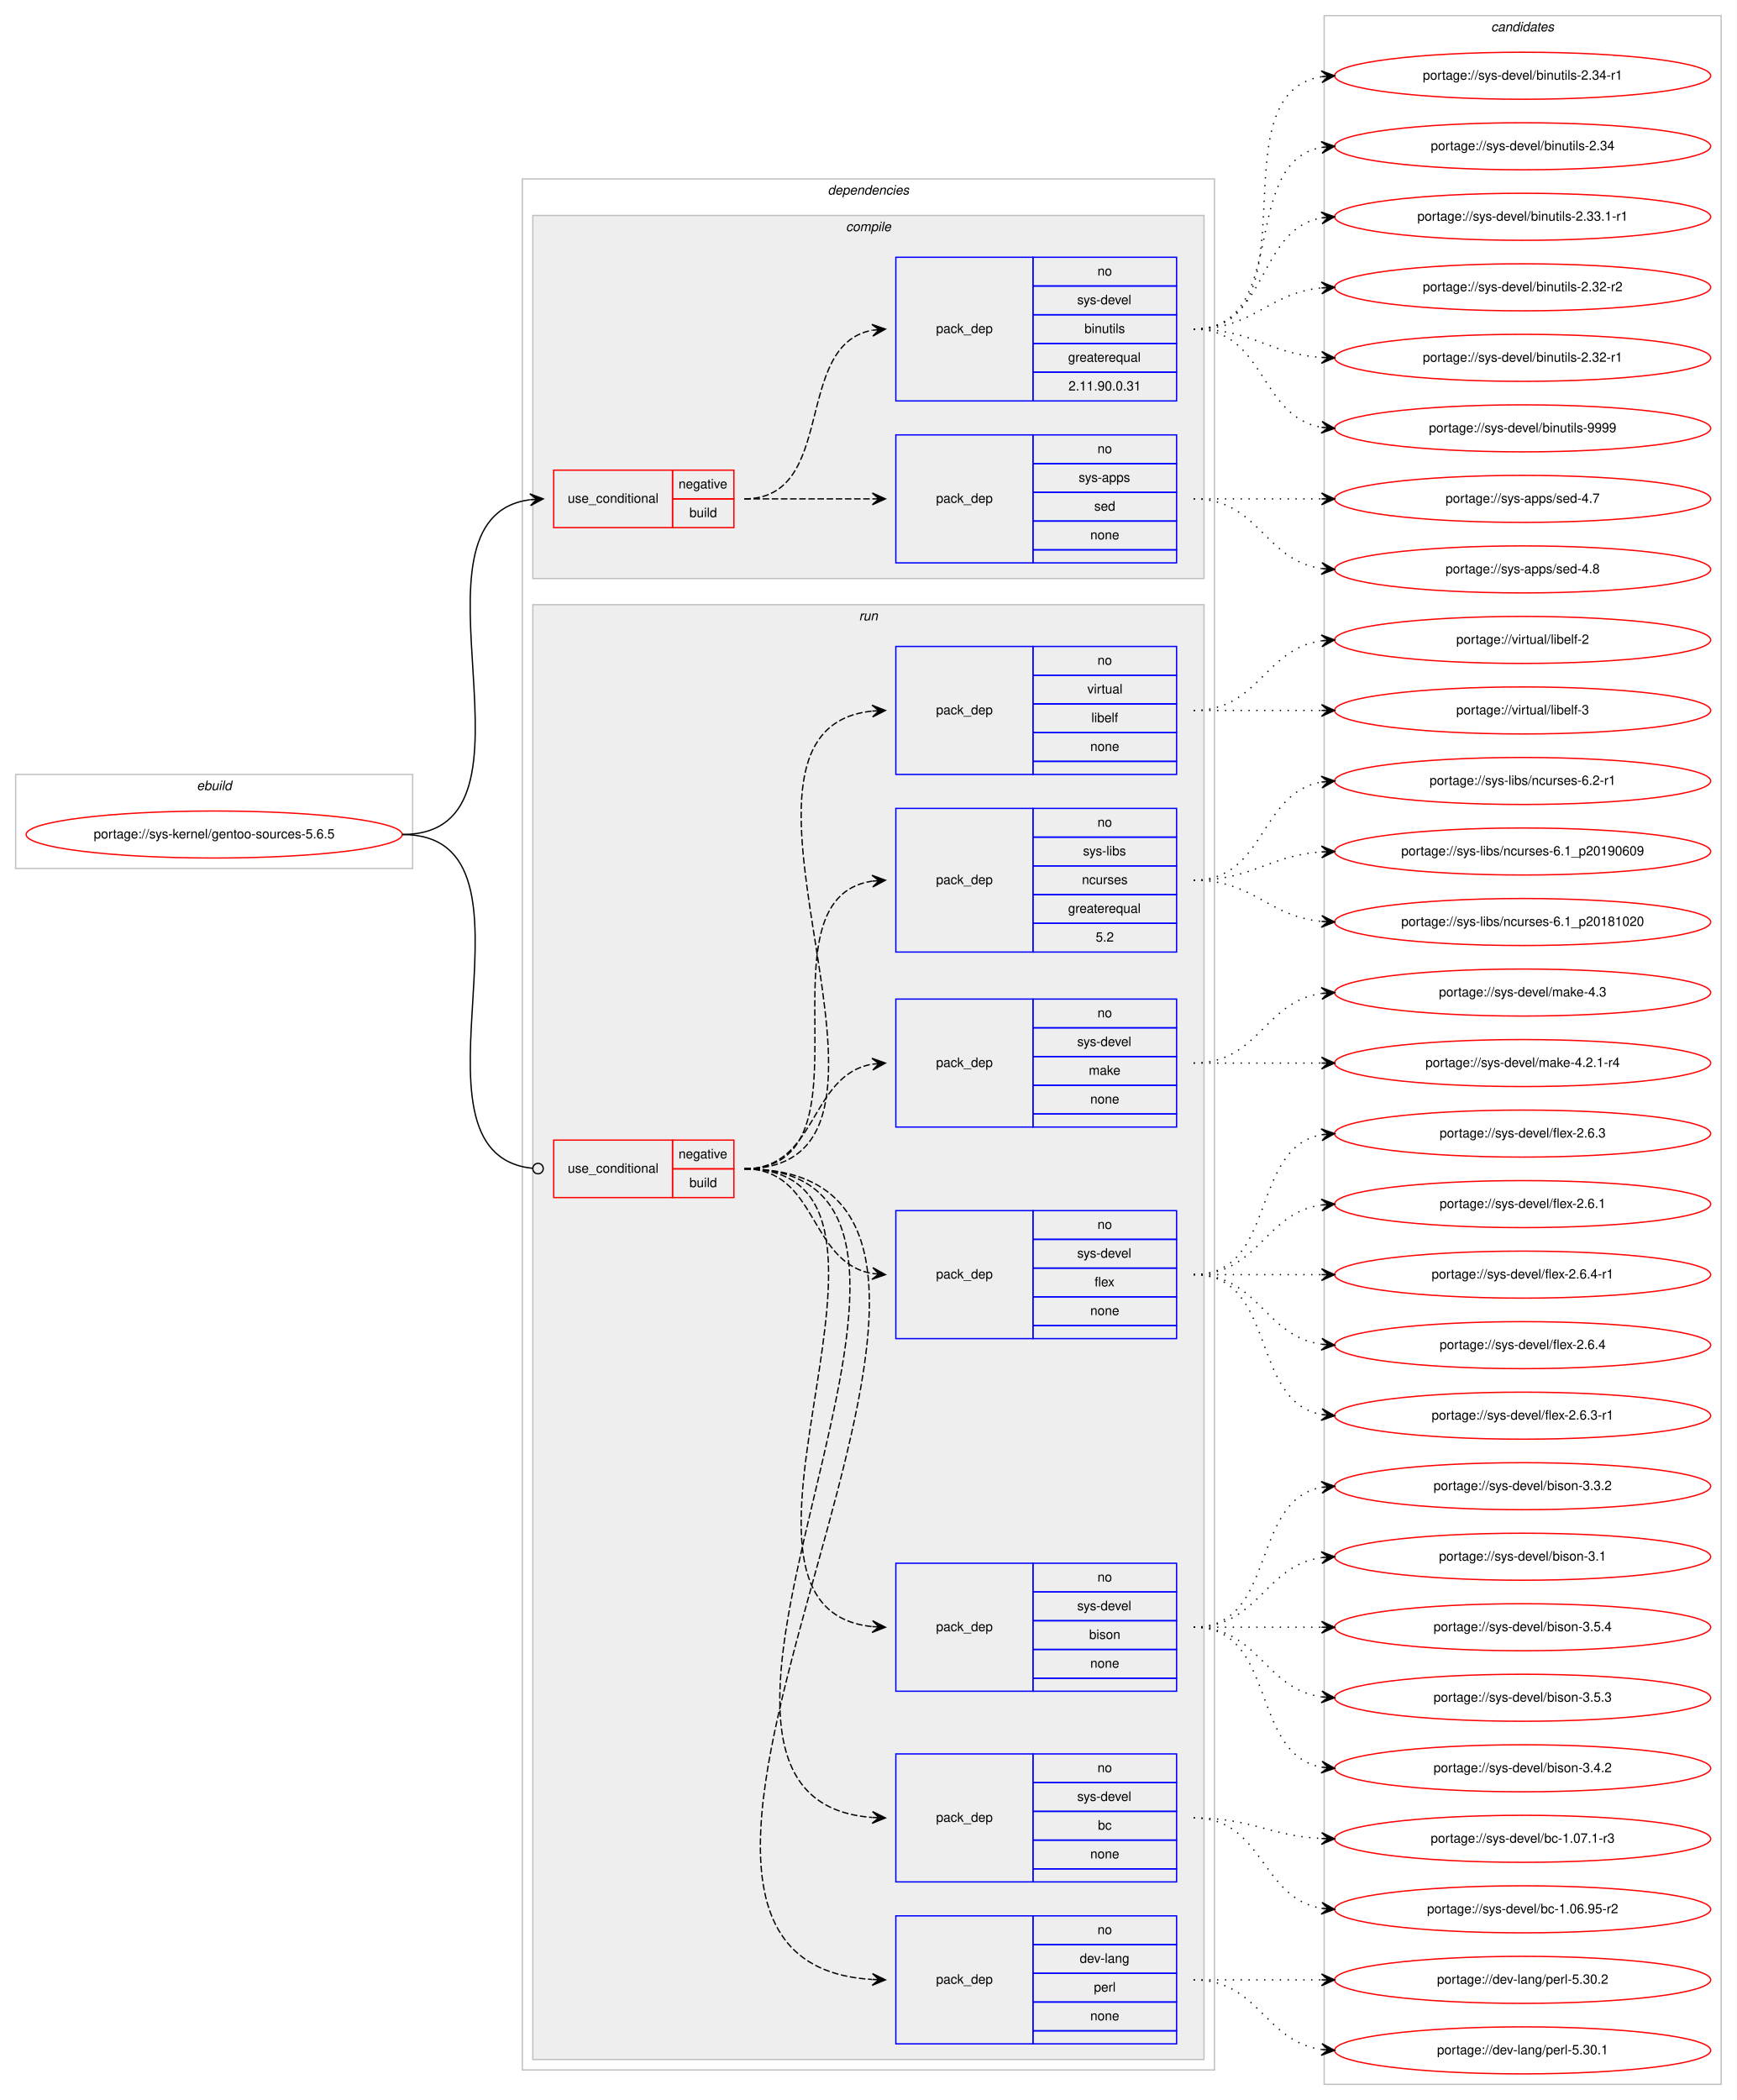
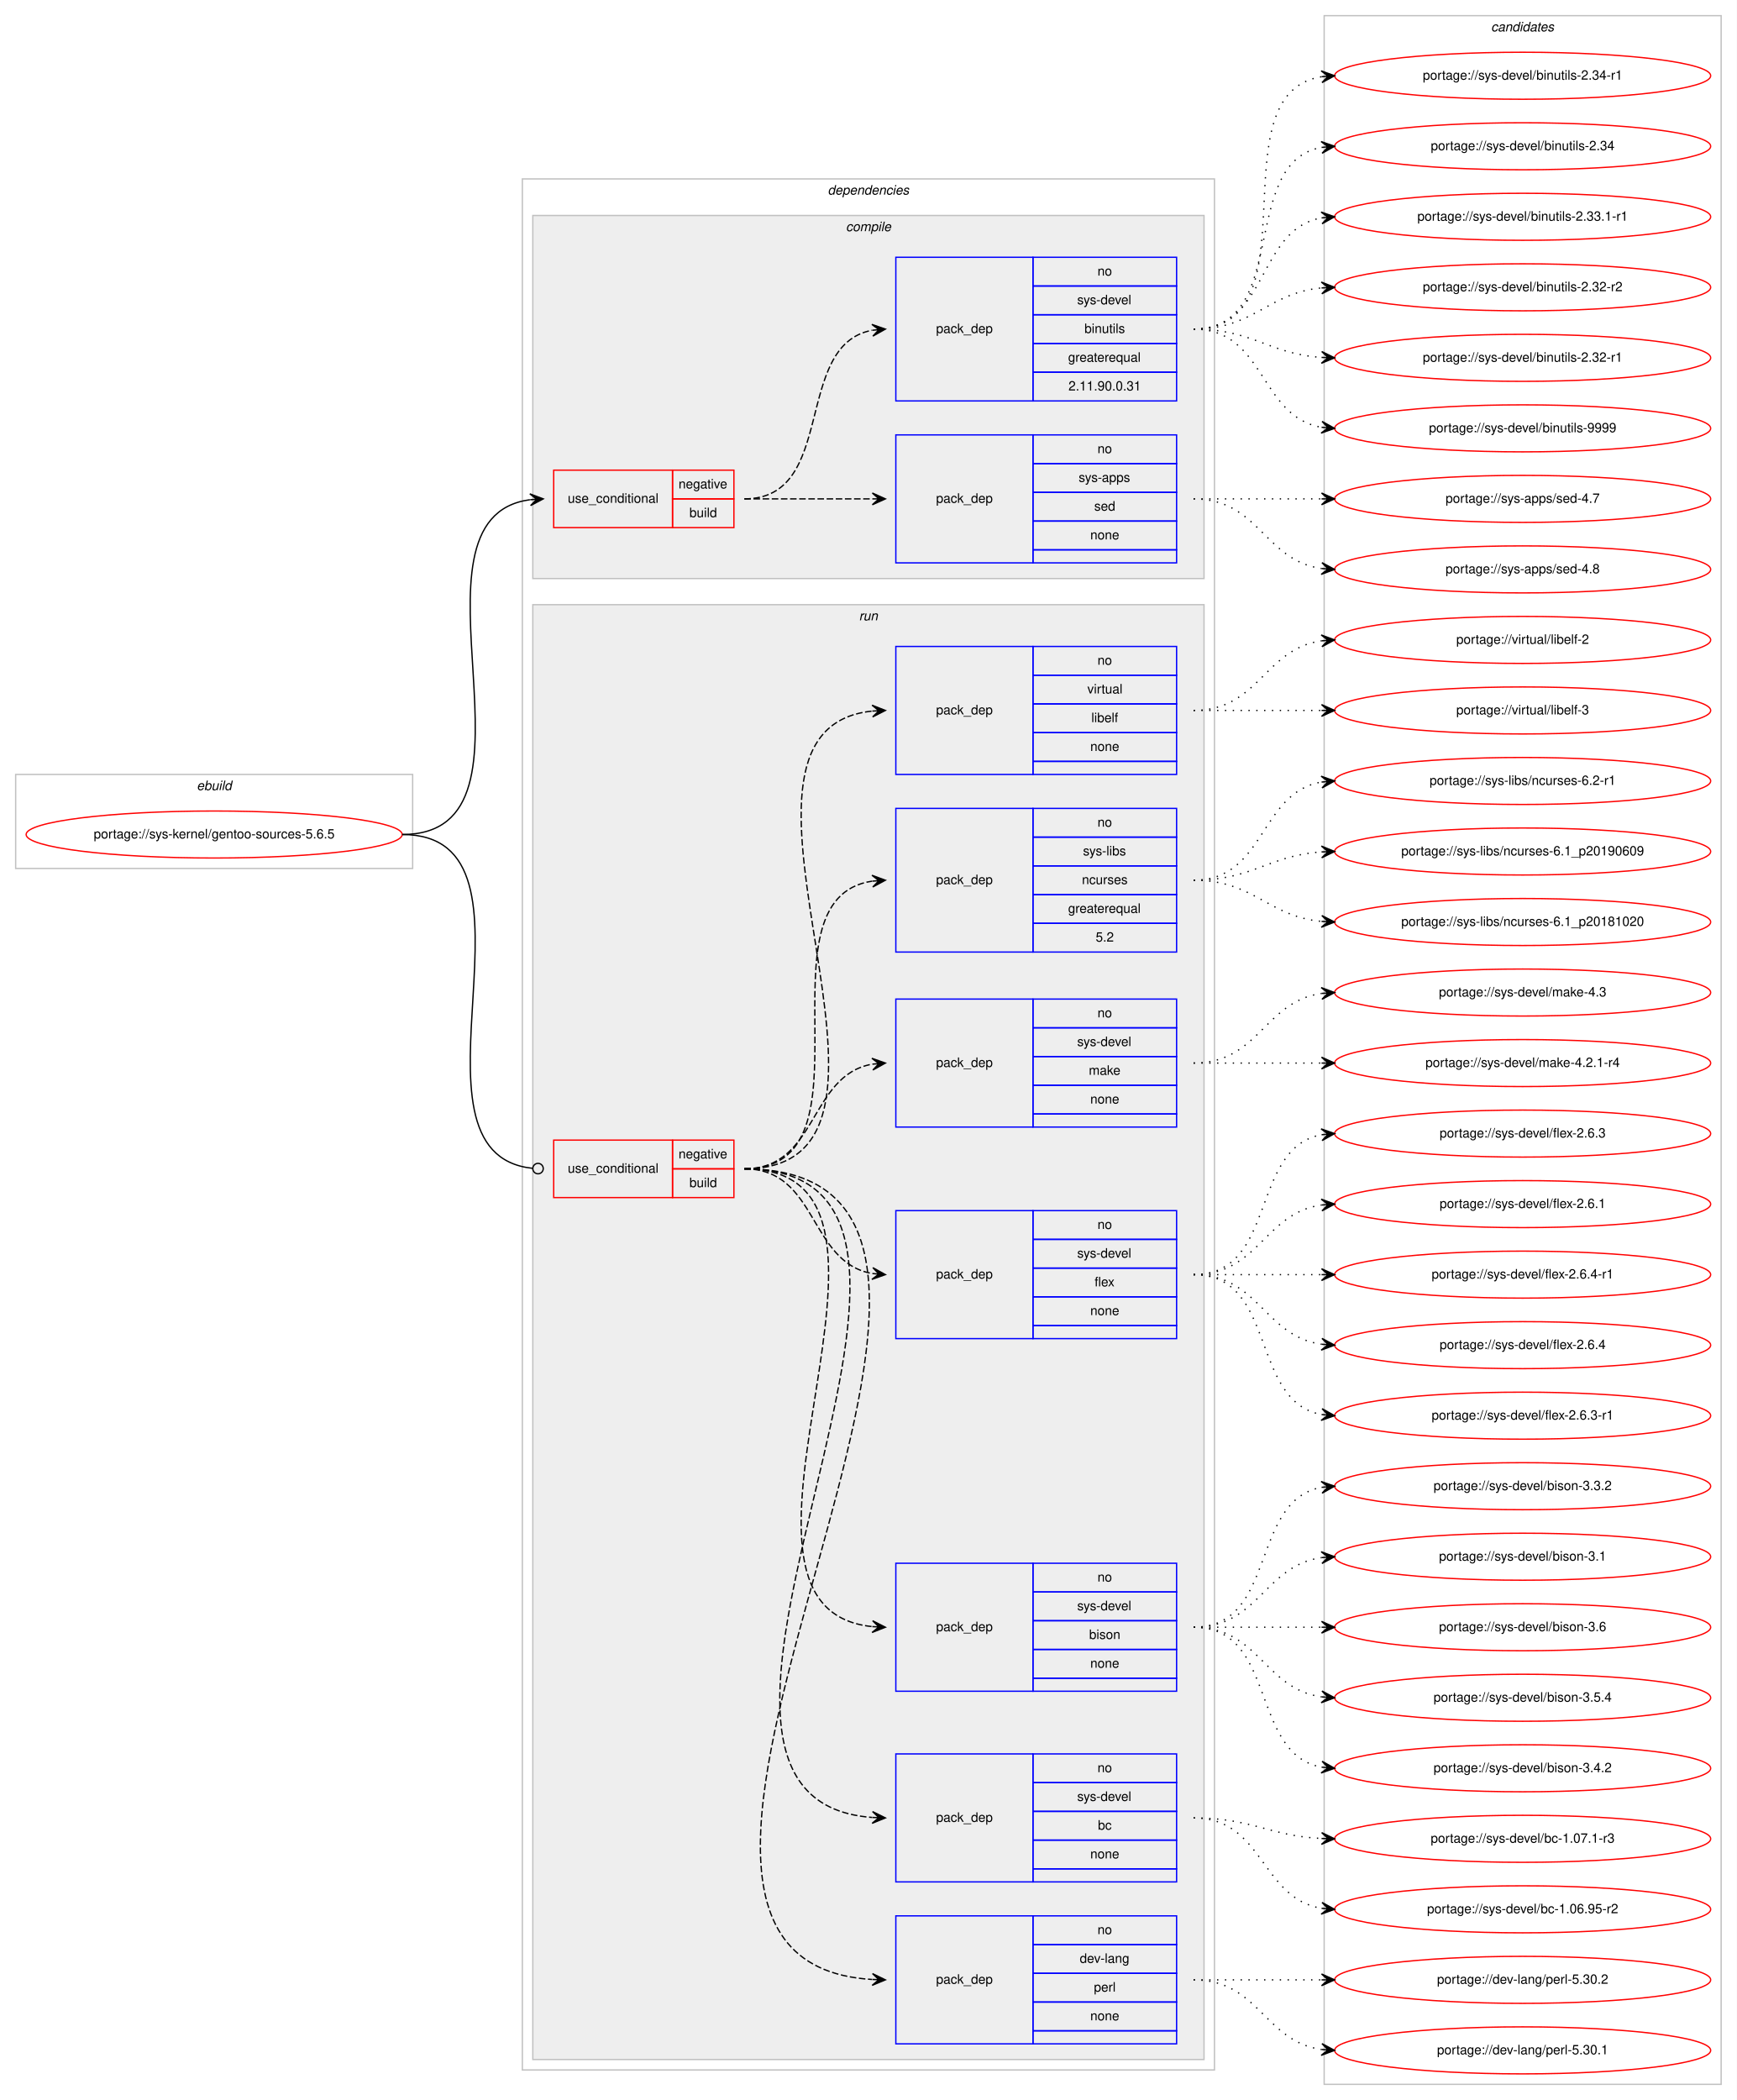
<svg xmlns="http://www.w3.org/2000/svg" xmlns:xlink="http://www.w3.org/1999/xlink" width="1330pt" height="1608pt" viewBox="0.00 0.00 1330.00 1608.00">
  <g id="graph0" class="graph" transform="scale(1 1) rotate(0) translate(4 1604)">
    <polygon fill="#ffffff" stroke="transparent" points="-4,4 -4,-1604 1326,-1604 1326,4 -4,4" />
    <g id="clust1" class="cluster">
      <polygon fill="none" stroke="#c0c0c0" points="8,-939 8,-1011 312,-1011 312,-939 8,-939" />
      <text text-anchor="start" x="146.663" y="-999" font-family="Helvetica,sans-Serif" font-style="italic" font-size="10.00" fill="#000000">ebuild</text>
    </g>
    <g id="clust2" class="cluster">
      <polygon fill="none" stroke="#c0c0c0" points="396,-19 396,-1467 926,-1467 926,-19 396,-19" />
      <text text-anchor="start" x="629.875" y="-1455" font-family="Helvetica,sans-Serif" font-style="italic" font-size="10.00" fill="#000000">dependencies</text>
    </g>
    <g id="clust3" class="cluster">
      <polygon fill="#eeeeee" stroke="#c0c0c0" points="404,-1161 404,-1439 918,-1439 918,-1161 404,-1161" />
      <text text-anchor="start" x="643.778" y="-1427" font-family="Helvetica,sans-Serif" font-style="italic" font-size="10.00" fill="#000000">compile</text>
    </g>
    <g id="clust8" class="cluster">
      <polygon fill="#eeeeee" stroke="#c0c0c0" points="404,-27 404,-1141 918,-1141 918,-27 404,-27" />
      <text text-anchor="start" x="653.777" y="-1129" font-family="Helvetica,sans-Serif" font-style="italic" font-size="10.00" fill="#000000">run</text>
    </g>
    <g id="clust17" class="cluster">
      <polygon fill="none" stroke="#c0c0c0" points="1010,-8 1010,-1592 1314,-1592 1314,-8 1010,-8" />
      <text text-anchor="start" x="1137.824" y="-1580" font-family="Helvetica,sans-Serif" font-style="italic" font-size="10.00" fill="#000000">candidates</text>
    </g>
    <g id="node1" class="node">
      <g id="a_node1">
        <a xlink:href="../sys-kernel/gentoo-sources-5.6.5.svg" xlink:title="portage://sys-kernel/gentoo-sources-5.6.5">
          <ellipse fill="none" stroke="#ff0000" cx="160" cy="-965" rx="144" ry="18" />
          <text text-anchor="middle" x="160" y="-962" font-family="Helvetica,sans-Serif" font-size="10.00" fill="#000000">portage://sys-kernel/gentoo-sources-5.6.5</text>
        </a>
      </g>
    </g>
    <g id="node2" class="node">
      <polygon fill="none" stroke="#ff0000" points="420,-1200 420,-1244 511,-1244 511,-1200 420,-1200" />
      <text text-anchor="start" x="430.767" y="-1219" font-family="Helvetica,sans-Serif" font-size="10.00" fill="#000000">use_conditional</text>
      <polygon fill="none" stroke="#ff0000" points="511,-1222 511,-1244 558,-1244 558,-1222 511,-1222" />
      <text text-anchor="start" x="515.604" y="-1230" font-family="Helvetica,sans-Serif" font-size="10.00" fill="#000000">negative</text>
      <polygon fill="none" stroke="#ff0000" points="511,-1200 511,-1222 558,-1222 558,-1200 511,-1200" />
      <text text-anchor="start" x="523.942" y="-1208" font-family="Helvetica,sans-Serif" font-size="10.00" fill="#000000">build</text>
    </g>
    <g id="edge3" class="edge">
      <path fill="none" stroke="#000000" d="M304,-965C424.268,-965 296.067,-1207.162 401.776,-1221.351" />
      <polygon fill="#000000" stroke="#000000" points="412,-1222 401.735,-1225.858 407.01,-1221.683 402.02,-1221.367 402.02,-1221.367 402.02,-1221.367 407.01,-1221.683 402.305,-1216.876 412,-1222 412,-1222" />
    </g>
    <g id="node5" class="node">
      <polygon fill="none" stroke="#ff0000" points="420,-687 420,-731 511,-731 511,-687 420,-687" />
      <text text-anchor="start" x="430.767" y="-706" font-family="Helvetica,sans-Serif" font-size="10.00" fill="#000000">use_conditional</text>
      <polygon fill="none" stroke="#ff0000" points="511,-709 511,-731 558,-731 558,-709 511,-709" />
      <text text-anchor="start" x="515.604" y="-717" font-family="Helvetica,sans-Serif" font-size="10.00" fill="#000000">negative</text>
      <polygon fill="none" stroke="#ff0000" points="511,-687 511,-709 558,-709 558,-687 511,-687" />
      <text text-anchor="start" x="523.942" y="-695" font-family="Helvetica,sans-Serif" font-size="10.00" fill="#000000">build</text>
    </g>
    <g id="edge11" class="edge">
      <path fill="none" stroke="#000000" d="M304,-965C424.594,-965 294.882,-720.859 403.743,-709.415" />
      <ellipse fill="none" stroke="#000000" cx="408.005" cy="-709.201" rx="4" ry="4" />
    </g>
    <g id="node3" class="node">
      <polygon fill="none" stroke="#0000ff" points="682,-1173 682,-1271 787,-1271 787,-1173 682,-1173" />
      <text text-anchor="start" x="712.823" y="-1219" font-family="Helvetica,sans-Serif" font-size="10.00" fill="#000000">pack_dep</text>
      <polygon fill="none" stroke="#0000ff" points="787,-1249 787,-1271 897,-1271 897,-1249 787,-1249" />
      <text text-anchor="start" x="836.441" y="-1257" font-family="Helvetica,sans-Serif" font-size="10.00" fill="#000000">no</text>
      <polygon fill="none" stroke="#0000ff" points="787,-1227 787,-1249 897,-1249 897,-1227 787,-1227" />
      <text text-anchor="start" x="821.997" y="-1235" font-family="Helvetica,sans-Serif" font-size="10.00" fill="#000000">sys-apps</text>
      <polygon fill="none" stroke="#0000ff" points="787,-1205 787,-1227 897,-1227 897,-1205 787,-1205" />
      <text text-anchor="start" x="833.941" y="-1213" font-family="Helvetica,sans-Serif" font-size="10.00" fill="#000000">sed</text>
      <polygon fill="none" stroke="#0000ff" points="787,-1183 787,-1205 897,-1205 897,-1183 787,-1183" />
      <text text-anchor="start" x="830.882" y="-1191" font-family="Helvetica,sans-Serif" font-size="10.00" fill="#000000">none</text>
      <polygon fill="none" stroke="#0000ff" points="787,-1173 787,-1183 897,-1183 897,-1173 787,-1173" />
    </g>
    <g id="edge1" class="edge">
      <path fill="none" stroke="#000000" stroke-dasharray="5,2" d="M566,-1222C610.438,-1222 624.02,-1222 663.878,-1222" />
      <polygon fill="#000000" stroke="#000000" points="674,-1222 664,-1226.5 669,-1222 664,-1222 664,-1222 664,-1222 669,-1222 664,-1217.5 674,-1222 674,-1222" />
    </g>
    <g id="node4" class="node">
      <polygon fill="none" stroke="#0000ff" points="682,-1297 682,-1407 787,-1407 787,-1297 682,-1297" />
      <text text-anchor="start" x="712.823" y="-1349" font-family="Helvetica,sans-Serif" font-size="10.00" fill="#000000">pack_dep</text>
      <polygon fill="none" stroke="#0000ff" points="787,-1385 787,-1407 897,-1407 897,-1385 787,-1385" />
      <text text-anchor="start" x="836.441" y="-1393" font-family="Helvetica,sans-Serif" font-size="10.00" fill="#000000">no</text>
      <polygon fill="none" stroke="#0000ff" points="787,-1363 787,-1385 897,-1385 897,-1363 787,-1363" />
      <text text-anchor="start" x="820.888" y="-1371" font-family="Helvetica,sans-Serif" font-size="10.00" fill="#000000">sys-devel</text>
      <polygon fill="none" stroke="#0000ff" points="787,-1341 787,-1363 897,-1363 897,-1341 787,-1341" />
      <text text-anchor="start" x="826.443" y="-1349" font-family="Helvetica,sans-Serif" font-size="10.00" fill="#000000">binutils</text>
      <polygon fill="none" stroke="#0000ff" points="787,-1319 787,-1341 897,-1341 897,-1319 787,-1319" />
      <text text-anchor="start" x="813.936" y="-1327" font-family="Helvetica,sans-Serif" font-size="10.00" fill="#000000">greaterequal</text>
      <polygon fill="none" stroke="#0000ff" points="787,-1297 787,-1319 897,-1319 897,-1297 787,-1297" />
      <text text-anchor="start" x="814.206" y="-1305" font-family="Helvetica,sans-Serif" font-size="10.00" fill="#000000">2.11.90.0.31</text>
    </g>
    <g id="edge2" class="edge">
      <path fill="none" stroke="#000000" stroke-dasharray="5,2" d="M566,-1222C637.447,-1222 602.729,-1339.615 663.809,-1351.1" />
      <polygon fill="#000000" stroke="#000000" points="674,-1352 663.643,-1355.603 669.019,-1351.56 664.039,-1351.121 664.039,-1351.121 664.039,-1351.121 669.019,-1351.56 664.434,-1346.638 674,-1352 674,-1352" />
    </g>
    <g id="node13" class="node">
      <g id="a_node13">
        <a xlink:href="../sys-apps/sed-4.8.svg" xlink:title="portage://sys-apps/sed-4.8">
          <ellipse fill="none" stroke="#ff0000" cx="1162" cy="-1168" rx="144" ry="18" />
          <text text-anchor="middle" x="1162" y="-1165" font-family="Helvetica,sans-Serif" font-size="10.00" fill="#000000">portage://sys-apps/sed-4.8</text>
        </a>
      </g>
    </g>
    <g id="edge12" class="edge">
      <path fill="none" stroke="#000000" stroke-dasharray="1,5" d="M910,-1222C960.102,-1222 964.012,-1174.934 1007.979,-1168.683" />
      <polygon fill="#000000" stroke="#000000" points="1018,-1168 1008.329,-1173.169 1013.012,-1168.34 1008.023,-1168.68 1008.023,-1168.68 1008.023,-1168.68 1013.012,-1168.34 1007.717,-1164.19 1018,-1168 1018,-1168" />
    </g>
    <g id="node14" class="node">
      <g id="a_node14">
        <a xlink:href="../sys-apps/sed-4.7.svg" xlink:title="portage://sys-apps/sed-4.7">
          <ellipse fill="none" stroke="#ff0000" cx="1162" cy="-1222" rx="144" ry="18" />
          <text text-anchor="middle" x="1162" y="-1219" font-family="Helvetica,sans-Serif" font-size="10.00" fill="#000000">portage://sys-apps/sed-4.7</text>
        </a>
      </g>
    </g>
    <g id="edge13" class="edge">
      <path fill="none" stroke="#000000" stroke-dasharray="1,5" d="M910,-1222C954.438,-1222 968.02,-1222 1007.878,-1222" />
      <polygon fill="#000000" stroke="#000000" points="1018,-1222 1008,-1226.5 1013,-1222 1008,-1222 1008,-1222 1008,-1222 1013,-1222 1008,-1217.5 1018,-1222 1018,-1222" />
    </g>
    <g id="node15" class="node">
      <g id="a_node15">
        <a xlink:href="../sys-devel/binutils-9999.svg" xlink:title="portage://sys-devel/binutils-9999">
          <ellipse fill="none" stroke="#ff0000" cx="1162" cy="-1276" rx="144" ry="18" />
          <text text-anchor="middle" x="1162" y="-1273" font-family="Helvetica,sans-Serif" font-size="10.00" fill="#000000">portage://sys-devel/binutils-9999</text>
        </a>
      </g>
    </g>
    <g id="edge14" class="edge">
      <path fill="none" stroke="#000000" stroke-dasharray="1,5" d="M910,-1352C965.025,-1352 960.214,-1285.203 1007.76,-1276.853" />
      <polygon fill="#000000" stroke="#000000" points="1018,-1276 1008.408,-1281.315 1013.017,-1276.415 1008.035,-1276.831 1008.035,-1276.831 1008.035,-1276.831 1013.017,-1276.415 1007.661,-1272.346 1018,-1276 1018,-1276" />
    </g>
    <g id="node16" class="node">
      <g id="a_node16">
        <a xlink:href="../sys-devel/binutils-2.34-r1.svg" xlink:title="portage://sys-devel/binutils-2.34-r1">
          <ellipse fill="none" stroke="#ff0000" cx="1162" cy="-1546" rx="144" ry="18" />
          <text text-anchor="middle" x="1162" y="-1543" font-family="Helvetica,sans-Serif" font-size="10.00" fill="#000000">portage://sys-devel/binutils-2.34-r1</text>
        </a>
      </g>
    </g>
    <g id="edge15" class="edge">
      <path fill="none" stroke="#000000" stroke-dasharray="1,5" d="M910,-1352C1005.117,-1352 925.53,-1532.234 1008.022,-1545.258" />
      <polygon fill="#000000" stroke="#000000" points="1018,-1546 1007.694,-1549.746 1013.014,-1545.629 1008.028,-1545.259 1008.028,-1545.259 1008.028,-1545.259 1013.014,-1545.629 1008.361,-1540.771 1018,-1546 1018,-1546" />
    </g>
    <g id="node17" class="node">
      <g id="a_node17">
        <a xlink:href="../sys-devel/binutils-2.34.svg" xlink:title="portage://sys-devel/binutils-2.34">
          <ellipse fill="none" stroke="#ff0000" cx="1162" cy="-1492" rx="144" ry="18" />
          <text text-anchor="middle" x="1162" y="-1489" font-family="Helvetica,sans-Serif" font-size="10.00" fill="#000000">portage://sys-devel/binutils-2.34</text>
        </a>
      </g>
    </g>
    <g id="edge16" class="edge">
      <path fill="none" stroke="#000000" stroke-dasharray="1,5" d="M910,-1352C984.901,-1352 943.744,-1479.183 1007.765,-1491.106" />
      <polygon fill="#000000" stroke="#000000" points="1018,-1492 1007.646,-1495.613 1013.019,-1491.565 1008.038,-1491.13 1008.038,-1491.13 1008.038,-1491.13 1013.019,-1491.565 1008.429,-1486.647 1018,-1492 1018,-1492" />
    </g>
    <g id="node18" class="node">
      <g id="a_node18">
        <a xlink:href="../sys-devel/binutils-2.33.1-r1.svg" xlink:title="portage://sys-devel/binutils-2.33.1-r1">
          <ellipse fill="none" stroke="#ff0000" cx="1162" cy="-1438" rx="144" ry="18" />
          <text text-anchor="middle" x="1162" y="-1435" font-family="Helvetica,sans-Serif" font-size="10.00" fill="#000000">portage://sys-devel/binutils-2.33.1-r1</text>
        </a>
      </g>
    </g>
    <g id="edge17" class="edge">
      <path fill="none" stroke="#000000" stroke-dasharray="1,5" d="M910,-1352C967.764,-1352 958.105,-1428.217 1007.967,-1437.149" />
      <polygon fill="#000000" stroke="#000000" points="1018,-1438 1007.655,-1441.639 1013.018,-1437.577 1008.036,-1437.155 1008.036,-1437.155 1008.036,-1437.155 1013.018,-1437.577 1008.416,-1432.671 1018,-1438 1018,-1438" />
    </g>
    <g id="node19" class="node">
      <g id="a_node19">
        <a xlink:href="../sys-devel/binutils-2.32-r2.svg" xlink:title="portage://sys-devel/binutils-2.32-r2">
          <ellipse fill="none" stroke="#ff0000" cx="1162" cy="-1384" rx="144" ry="18" />
          <text text-anchor="middle" x="1162" y="-1381" font-family="Helvetica,sans-Serif" font-size="10.00" fill="#000000">portage://sys-devel/binutils-2.32-r2</text>
        </a>
      </g>
    </g>
    <g id="edge18" class="edge">
      <path fill="none" stroke="#000000" stroke-dasharray="1,5" d="M910,-1352C956.445,-1352 966.579,-1379.542 1007.776,-1383.523" />
      <polygon fill="#000000" stroke="#000000" points="1018,-1384 1007.801,-1388.029 1013.005,-1383.767 1008.011,-1383.534 1008.011,-1383.534 1008.011,-1383.534 1013.005,-1383.767 1008.221,-1379.039 1018,-1384 1018,-1384" />
    </g>
    <g id="node20" class="node">
      <g id="a_node20">
        <a xlink:href="../sys-devel/binutils-2.32-r1.svg" xlink:title="portage://sys-devel/binutils-2.32-r1">
          <ellipse fill="none" stroke="#ff0000" cx="1162" cy="-1330" rx="144" ry="18" />
          <text text-anchor="middle" x="1162" y="-1327" font-family="Helvetica,sans-Serif" font-size="10.00" fill="#000000">portage://sys-devel/binutils-2.32-r1</text>
        </a>
      </g>
    </g>
    <g id="edge19" class="edge">
      <path fill="none" stroke="#000000" stroke-dasharray="1,5" d="M910,-1352C955.446,-1352 967.361,-1333.065 1007.961,-1330.328" />
      <polygon fill="#000000" stroke="#000000" points="1018,-1330 1008.152,-1334.824 1013.003,-1330.163 1008.005,-1330.327 1008.005,-1330.327 1008.005,-1330.327 1013.003,-1330.163 1007.858,-1325.829 1018,-1330 1018,-1330" />
    </g>
    <g id="node6" class="node">
      <polygon fill="none" stroke="#0000ff" points="682,-39 682,-137 787,-137 787,-39 682,-39" />
      <text text-anchor="start" x="712.823" y="-85" font-family="Helvetica,sans-Serif" font-size="10.00" fill="#000000">pack_dep</text>
      <polygon fill="none" stroke="#0000ff" points="787,-115 787,-137 897,-137 897,-115 787,-115" />
      <text text-anchor="start" x="836.441" y="-123" font-family="Helvetica,sans-Serif" font-size="10.00" fill="#000000">no</text>
      <polygon fill="none" stroke="#0000ff" points="787,-93 787,-115 897,-115 897,-93 787,-93" />
      <text text-anchor="start" x="822.828" y="-101" font-family="Helvetica,sans-Serif" font-size="10.00" fill="#000000">dev-lang</text>
      <polygon fill="none" stroke="#0000ff" points="787,-71 787,-93 897,-93 897,-71 787,-71" />
      <text text-anchor="start" x="833.667" y="-79" font-family="Helvetica,sans-Serif" font-size="10.00" fill="#000000">perl</text>
      <polygon fill="none" stroke="#0000ff" points="787,-49 787,-71 897,-71 897,-49 787,-49" />
      <text text-anchor="start" x="830.882" y="-57" font-family="Helvetica,sans-Serif" font-size="10.00" fill="#000000">none</text>
      <polygon fill="none" stroke="#0000ff" points="787,-39 787,-49 897,-49 897,-39 787,-39" />
    </g>
    <g id="edge4" class="edge">
      <path fill="none" stroke="#000000" stroke-dasharray="5,2" d="M566,-709C842.586,-709 405.223,-103.668 663.682,-88.298" />
      <polygon fill="#000000" stroke="#000000" points="674,-88 664.134,-92.787 669.002,-88.144 664.004,-88.288 664.004,-88.288 664.004,-88.288 669.002,-88.144 663.874,-83.79 674,-88 674,-88" />
    </g>
    <g id="node7" class="node">
      <polygon fill="none" stroke="#0000ff" points="682,-163 682,-261 787,-261 787,-163 682,-163" />
      <text text-anchor="start" x="712.823" y="-209" font-family="Helvetica,sans-Serif" font-size="10.00" fill="#000000">pack_dep</text>
      <polygon fill="none" stroke="#0000ff" points="787,-239 787,-261 897,-261 897,-239 787,-239" />
      <text text-anchor="start" x="836.441" y="-247" font-family="Helvetica,sans-Serif" font-size="10.00" fill="#000000">no</text>
      <polygon fill="none" stroke="#0000ff" points="787,-217 787,-239 897,-239 897,-217 787,-217" />
      <text text-anchor="start" x="820.888" y="-225" font-family="Helvetica,sans-Serif" font-size="10.00" fill="#000000">sys-devel</text>
      <polygon fill="none" stroke="#0000ff" points="787,-195 787,-217 897,-217 897,-195 787,-195" />
      <text text-anchor="start" x="836.721" y="-203" font-family="Helvetica,sans-Serif" font-size="10.00" fill="#000000">bc</text>
      <polygon fill="none" stroke="#0000ff" points="787,-173 787,-195 897,-195 897,-173 787,-173" />
      <text text-anchor="start" x="830.882" y="-181" font-family="Helvetica,sans-Serif" font-size="10.00" fill="#000000">none</text>
      <polygon fill="none" stroke="#0000ff" points="787,-163 787,-173 897,-173 897,-163 787,-163" />
    </g>
    <g id="edge5" class="edge">
      <path fill="none" stroke="#000000" stroke-dasharray="5,2" d="M566,-709C788.512,-709 458.57,-227.41 663.817,-212.36" />
      <polygon fill="#000000" stroke="#000000" points="674,-212 664.165,-216.851 669.003,-212.177 664.006,-212.354 664.006,-212.354 664.006,-212.354 669.003,-212.177 663.847,-207.856 674,-212 674,-212" />
    </g>
    <g id="node8" class="node">
      <polygon fill="none" stroke="#0000ff" points="682,-309 682,-407 787,-407 787,-309 682,-309" />
      <text text-anchor="start" x="712.823" y="-355" font-family="Helvetica,sans-Serif" font-size="10.00" fill="#000000">pack_dep</text>
      <polygon fill="none" stroke="#0000ff" points="787,-385 787,-407 897,-407 897,-385 787,-385" />
      <text text-anchor="start" x="836.441" y="-393" font-family="Helvetica,sans-Serif" font-size="10.00" fill="#000000">no</text>
      <polygon fill="none" stroke="#0000ff" points="787,-363 787,-385 897,-385 897,-363 787,-363" />
      <text text-anchor="start" x="820.888" y="-371" font-family="Helvetica,sans-Serif" font-size="10.00" fill="#000000">sys-devel</text>
      <polygon fill="none" stroke="#0000ff" points="787,-341 787,-363 897,-363 897,-341 787,-341" />
      <text text-anchor="start" x="830.052" y="-349" font-family="Helvetica,sans-Serif" font-size="10.00" fill="#000000">bison</text>
      <polygon fill="none" stroke="#0000ff" points="787,-319 787,-341 897,-341 897,-319 787,-319" />
      <text text-anchor="start" x="830.882" y="-327" font-family="Helvetica,sans-Serif" font-size="10.00" fill="#000000">none</text>
      <polygon fill="none" stroke="#0000ff" points="787,-309 787,-319 897,-319 897,-309 787,-309" />
    </g>
    <g id="edge6" class="edge">
      <path fill="none" stroke="#000000" stroke-dasharray="5,2" d="M566,-709C725.711,-709 519.992,-372.92 664.001,-358.479" />
      <polygon fill="#000000" stroke="#000000" points="674,-358 664.227,-362.974 669.006,-358.239 664.011,-358.479 664.011,-358.479 664.011,-358.479 669.006,-358.239 663.796,-353.984 674,-358 674,-358" />
    </g>
    <g id="node9" class="node">
      <polygon fill="none" stroke="#0000ff" points="682,-579 682,-677 787,-677 787,-579 682,-579" />
      <text text-anchor="start" x="712.823" y="-625" font-family="Helvetica,sans-Serif" font-size="10.00" fill="#000000">pack_dep</text>
      <polygon fill="none" stroke="#0000ff" points="787,-655 787,-677 897,-677 897,-655 787,-655" />
      <text text-anchor="start" x="836.441" y="-663" font-family="Helvetica,sans-Serif" font-size="10.00" fill="#000000">no</text>
      <polygon fill="none" stroke="#0000ff" points="787,-633 787,-655 897,-655 897,-633 787,-633" />
      <text text-anchor="start" x="820.888" y="-641" font-family="Helvetica,sans-Serif" font-size="10.00" fill="#000000">sys-devel</text>
      <polygon fill="none" stroke="#0000ff" points="787,-611 787,-633 897,-633 897,-611 787,-611" />
      <text text-anchor="start" x="834.221" y="-619" font-family="Helvetica,sans-Serif" font-size="10.00" fill="#000000">flex</text>
      <polygon fill="none" stroke="#0000ff" points="787,-589 787,-611 897,-611 897,-589 787,-589" />
      <text text-anchor="start" x="830.882" y="-597" font-family="Helvetica,sans-Serif" font-size="10.00" fill="#000000">none</text>
      <polygon fill="none" stroke="#0000ff" points="787,-579 787,-589 897,-589 897,-579 787,-579" />
    </g>
    <g id="edge7" class="edge">
      <path fill="none" stroke="#000000" stroke-dasharray="5,2" d="M566,-709C622.367,-709 615.189,-637.512 663.861,-628.855" />
      <polygon fill="#000000" stroke="#000000" points="674,-628 664.413,-633.324 669.018,-628.42 664.035,-628.84 664.035,-628.84 664.035,-628.84 669.018,-628.42 663.657,-624.356 674,-628 674,-628" />
    </g>
    <g id="node10" class="node">
      <polygon fill="none" stroke="#0000ff" points="682,-741 682,-839 787,-839 787,-741 682,-741" />
      <text text-anchor="start" x="712.823" y="-787" font-family="Helvetica,sans-Serif" font-size="10.00" fill="#000000">pack_dep</text>
      <polygon fill="none" stroke="#0000ff" points="787,-817 787,-839 897,-839 897,-817 787,-817" />
      <text text-anchor="start" x="836.441" y="-825" font-family="Helvetica,sans-Serif" font-size="10.00" fill="#000000">no</text>
      <polygon fill="none" stroke="#0000ff" points="787,-795 787,-817 897,-817 897,-795 787,-795" />
      <text text-anchor="start" x="820.888" y="-803" font-family="Helvetica,sans-Serif" font-size="10.00" fill="#000000">sys-devel</text>
      <polygon fill="none" stroke="#0000ff" points="787,-773 787,-795 897,-795 897,-773 787,-773" />
      <text text-anchor="start" x="829.777" y="-781" font-family="Helvetica,sans-Serif" font-size="10.00" fill="#000000">make</text>
      <polygon fill="none" stroke="#0000ff" points="787,-751 787,-773 897,-773 897,-751 787,-751" />
      <text text-anchor="start" x="830.882" y="-759" font-family="Helvetica,sans-Serif" font-size="10.00" fill="#000000">none</text>
      <polygon fill="none" stroke="#0000ff" points="787,-741 787,-751 897,-751 897,-741 787,-741" />
    </g>
    <g id="edge8" class="edge">
      <path fill="none" stroke="#000000" stroke-dasharray="5,2" d="M566,-709C622.367,-709 615.189,-780.488 663.861,-789.145" />
      <polygon fill="#000000" stroke="#000000" points="674,-790 663.657,-793.644 669.018,-789.58 664.035,-789.16 664.035,-789.16 664.035,-789.16 669.018,-789.58 664.413,-784.676 674,-790 674,-790" />
    </g>
    <g id="node11" class="node">
      <polygon fill="none" stroke="#0000ff" points="682,-875 682,-985 787,-985 787,-875 682,-875" />
      <text text-anchor="start" x="712.823" y="-927" font-family="Helvetica,sans-Serif" font-size="10.00" fill="#000000">pack_dep</text>
      <polygon fill="none" stroke="#0000ff" points="787,-963 787,-985 897,-985 897,-963 787,-963" />
      <text text-anchor="start" x="836.441" y="-971" font-family="Helvetica,sans-Serif" font-size="10.00" fill="#000000">no</text>
      <polygon fill="none" stroke="#0000ff" points="787,-941 787,-963 897,-963 897,-941 787,-941" />
      <text text-anchor="start" x="825.337" y="-949" font-family="Helvetica,sans-Serif" font-size="10.00" fill="#000000">sys-libs</text>
      <polygon fill="none" stroke="#0000ff" points="787,-919 787,-941 897,-941 897,-919 787,-919" />
      <text text-anchor="start" x="824.497" y="-927" font-family="Helvetica,sans-Serif" font-size="10.00" fill="#000000">ncurses</text>
      <polygon fill="none" stroke="#0000ff" points="787,-897 787,-919 897,-919 897,-897 787,-897" />
      <text text-anchor="start" x="813.936" y="-905" font-family="Helvetica,sans-Serif" font-size="10.00" fill="#000000">greaterequal</text>
      <polygon fill="none" stroke="#0000ff" points="787,-875 787,-897 897,-897 897,-875 787,-875" />
      <text text-anchor="start" x="835.052" y="-883" font-family="Helvetica,sans-Serif" font-size="10.00" fill="#000000">5.2</text>
    </g>
    <g id="edge9" class="edge">
      <path fill="none" stroke="#000000" stroke-dasharray="5,2" d="M566,-709C671.693,-709 571.782,-915.568 663.822,-929.285" />
      <polygon fill="#000000" stroke="#000000" points="674,-930 663.709,-933.788 669.012,-929.65 664.025,-929.299 664.025,-929.299 664.025,-929.299 669.012,-929.65 664.34,-924.811 674,-930 674,-930" />
    </g>
    <g id="node12" class="node">
      <polygon fill="none" stroke="#0000ff" points="682,-1011 682,-1109 787,-1109 787,-1011 682,-1011" />
      <text text-anchor="start" x="712.823" y="-1057" font-family="Helvetica,sans-Serif" font-size="10.00" fill="#000000">pack_dep</text>
      <polygon fill="none" stroke="#0000ff" points="787,-1087 787,-1109 897,-1109 897,-1087 787,-1087" />
      <text text-anchor="start" x="836.441" y="-1095" font-family="Helvetica,sans-Serif" font-size="10.00" fill="#000000">no</text>
      <polygon fill="none" stroke="#0000ff" points="787,-1065 787,-1087 897,-1087 897,-1065 787,-1065" />
      <text text-anchor="start" x="828.668" y="-1073" font-family="Helvetica,sans-Serif" font-size="10.00" fill="#000000">virtual</text>
      <polygon fill="none" stroke="#0000ff" points="787,-1043 787,-1065 897,-1065 897,-1043 787,-1043" />
      <text text-anchor="start" x="831.723" y="-1051" font-family="Helvetica,sans-Serif" font-size="10.00" fill="#000000">libelf</text>
      <polygon fill="none" stroke="#0000ff" points="787,-1021 787,-1043 897,-1043 897,-1021 787,-1021" />
      <text text-anchor="start" x="830.882" y="-1029" font-family="Helvetica,sans-Serif" font-size="10.00" fill="#000000">none</text>
      <polygon fill="none" stroke="#0000ff" points="787,-1011 787,-1021 897,-1021 897,-1011 787,-1011" />
    </g>
    <g id="edge10" class="edge">
      <path fill="none" stroke="#000000" stroke-dasharray="5,2" d="M566,-709C725.711,-709 519.992,-1045.08 664.001,-1059.521" />
      <polygon fill="#000000" stroke="#000000" points="674,-1060 663.796,-1064.016 669.006,-1059.761 664.011,-1059.521 664.011,-1059.521 664.011,-1059.521 669.006,-1059.761 664.227,-1055.026 674,-1060 674,-1060" />
    </g>
    <g id="node21" class="node">
      <g id="a_node21">
        <a xlink:href="../dev-lang/perl-5.30.2.svg" xlink:title="portage://dev-lang/perl-5.30.2">
          <ellipse fill="none" stroke="#ff0000" cx="1162" cy="-88" rx="144" ry="18" />
          <text text-anchor="middle" x="1162" y="-85" font-family="Helvetica,sans-Serif" font-size="10.00" fill="#000000">portage://dev-lang/perl-5.30.2</text>
        </a>
      </g>
    </g>
    <g id="edge20" class="edge">
      <path fill="none" stroke="#000000" stroke-dasharray="1,5" d="M910,-88C954.438,-88 968.02,-88 1007.878,-88" />
      <polygon fill="#000000" stroke="#000000" points="1018,-88 1008,-92.5 1013,-88 1008,-88 1008,-88 1008,-88 1013,-88 1008,-83.5 1018,-88 1018,-88" />
    </g>
    <g id="node22" class="node">
      <g id="a_node22">
        <a xlink:href="../dev-lang/perl-5.30.1.svg" xlink:title="portage://dev-lang/perl-5.30.1">
          <ellipse fill="none" stroke="#ff0000" cx="1162" cy="-34" rx="144" ry="18" />
          <text text-anchor="middle" x="1162" y="-31" font-family="Helvetica,sans-Serif" font-size="10.00" fill="#000000">portage://dev-lang/perl-5.30.1</text>
        </a>
      </g>
    </g>
    <g id="edge21" class="edge">
      <path fill="none" stroke="#000000" stroke-dasharray="1,5" d="M910,-88C960.102,-88 964.012,-40.934 1007.979,-34.683" />
      <polygon fill="#000000" stroke="#000000" points="1018,-34 1008.329,-39.169 1013.012,-34.34 1008.023,-34.68 1008.023,-34.68 1008.023,-34.68 1013.012,-34.34 1007.717,-30.19 1018,-34 1018,-34" />
    </g>
    <g id="node23" class="node">
      <g id="a_node23">
        <a xlink:href="../sys-devel/bc-1.07.1-r3.svg" xlink:title="portage://sys-devel/bc-1.07.1-r3">
          <ellipse fill="none" stroke="#ff0000" cx="1162" cy="-196" rx="144" ry="18" />
          <text text-anchor="middle" x="1162" y="-193" font-family="Helvetica,sans-Serif" font-size="10.00" fill="#000000">portage://sys-devel/bc-1.07.1-r3</text>
        </a>
      </g>
    </g>
    <g id="edge22" class="edge">
      <path fill="none" stroke="#000000" stroke-dasharray="1,5" d="M910,-212C954.923,-212 967.643,-198.287 1007.786,-196.251" />
      <polygon fill="#000000" stroke="#000000" points="1018,-196 1008.114,-200.745 1013.001,-196.123 1008.003,-196.246 1008.003,-196.246 1008.003,-196.246 1013.001,-196.123 1007.892,-191.747 1018,-196 1018,-196" />
    </g>
    <g id="node24" class="node">
      <g id="a_node24">
        <a xlink:href="../sys-devel/bc-1.06.95-r2.svg" xlink:title="portage://sys-devel/bc-1.06.95-r2">
          <ellipse fill="none" stroke="#ff0000" cx="1162" cy="-142" rx="144" ry="18" />
          <text text-anchor="middle" x="1162" y="-139" font-family="Helvetica,sans-Serif" font-size="10.00" fill="#000000">portage://sys-devel/bc-1.06.95-r2</text>
        </a>
      </g>
    </g>
    <g id="edge23" class="edge">
      <path fill="none" stroke="#000000" stroke-dasharray="1,5" d="M910,-212C963.625,-212 961.351,-150.477 1007.989,-142.786" />
      <polygon fill="#000000" stroke="#000000" points="1018,-142 1008.383,-147.269 1013.015,-142.392 1008.031,-142.783 1008.031,-142.783 1008.031,-142.783 1013.015,-142.392 1007.678,-138.297 1018,-142 1018,-142" />
    </g>
    <g id="node25" class="node">
      <g id="a_node25">
-         <a xlink:href="../sys-devel/bison-3.5.4.svg" xlink:title="portage://sys-devel/bison-3.5.4">
+         <a xlink:href="../sys-devel/bison-3.6.svg" xlink:title="portage://sys-devel/bison-3.6">
          <ellipse fill="none" stroke="#ff0000" cx="1162" cy="-358" rx="144" ry="18" />
-           <text text-anchor="middle" x="1162" y="-355" font-family="Helvetica,sans-Serif" font-size="10.00" fill="#000000">portage://sys-devel/bison-3.5.4</text>
+           <text text-anchor="middle" x="1162" y="-355" font-family="Helvetica,sans-Serif" font-size="10.00" fill="#000000">portage://sys-devel/bison-3.6</text>
        </a>
      </g>
    </g>
    <g id="edge24" class="edge">
      <path fill="none" stroke="#000000" stroke-dasharray="1,5" d="M910,-358C954.438,-358 968.02,-358 1007.878,-358" />
      <polygon fill="#000000" stroke="#000000" points="1018,-358 1008,-362.5 1013,-358 1008,-358 1008,-358 1008,-358 1013,-358 1008,-353.5 1018,-358 1018,-358" />
    </g>
    <g id="node26" class="node">
      <g id="a_node26">
-         <a xlink:href="../sys-devel/bison-3.5.3.svg" xlink:title="portage://sys-devel/bison-3.5.3">
+         <a xlink:href="../sys-devel/bison-3.5.4.svg" xlink:title="portage://sys-devel/bison-3.5.4">
          <ellipse fill="none" stroke="#ff0000" cx="1162" cy="-304" rx="144" ry="18" />
-           <text text-anchor="middle" x="1162" y="-301" font-family="Helvetica,sans-Serif" font-size="10.00" fill="#000000">portage://sys-devel/bison-3.5.3</text>
+           <text text-anchor="middle" x="1162" y="-301" font-family="Helvetica,sans-Serif" font-size="10.00" fill="#000000">portage://sys-devel/bison-3.5.4</text>
        </a>
      </g>
    </g>
    <g id="edge25" class="edge">
      <path fill="none" stroke="#000000" stroke-dasharray="1,5" d="M910,-358C960.102,-358 964.012,-310.934 1007.979,-304.683" />
      <polygon fill="#000000" stroke="#000000" points="1018,-304 1008.329,-309.169 1013.012,-304.34 1008.023,-304.68 1008.023,-304.68 1008.023,-304.68 1013.012,-304.34 1007.717,-300.19 1018,-304 1018,-304" />
    </g>
    <g id="node27" class="node">
      <g id="a_node27">
        <a xlink:href="../sys-devel/bison-3.4.2.svg" xlink:title="portage://sys-devel/bison-3.4.2">
          <ellipse fill="none" stroke="#ff0000" cx="1162" cy="-250" rx="144" ry="18" />
          <text text-anchor="middle" x="1162" y="-247" font-family="Helvetica,sans-Serif" font-size="10.00" fill="#000000">portage://sys-devel/bison-3.4.2</text>
        </a>
      </g>
    </g>
    <g id="edge26" class="edge">
      <path fill="none" stroke="#000000" stroke-dasharray="1,5" d="M910,-358C974.303,-358 952.78,-261.09 1008.031,-250.869" />
      <polygon fill="#000000" stroke="#000000" points="1018,-250 1008.429,-255.352 1013.019,-250.434 1008.038,-250.869 1008.038,-250.869 1008.038,-250.869 1013.019,-250.434 1007.647,-246.386 1018,-250 1018,-250" />
    </g>
    <g id="node28" class="node">
      <g id="a_node28">
        <a xlink:href="../sys-devel/bison-3.3.2.svg" xlink:title="portage://sys-devel/bison-3.3.2">
          <ellipse fill="none" stroke="#ff0000" cx="1162" cy="-466" rx="144" ry="18" />
          <text text-anchor="middle" x="1162" y="-463" font-family="Helvetica,sans-Serif" font-size="10.00" fill="#000000">portage://sys-devel/bison-3.3.2</text>
        </a>
      </g>
    </g>
    <g id="edge27" class="edge">
      <path fill="none" stroke="#000000" stroke-dasharray="1,5" d="M910,-358C974.303,-358 952.78,-454.91 1008.031,-465.131" />
      <polygon fill="#000000" stroke="#000000" points="1018,-466 1007.647,-469.614 1013.019,-465.566 1008.038,-465.131 1008.038,-465.131 1008.038,-465.131 1013.019,-465.566 1008.429,-460.648 1018,-466 1018,-466" />
    </g>
    <g id="node29" class="node">
      <g id="a_node29">
        <a xlink:href="../sys-devel/bison-3.1.svg" xlink:title="portage://sys-devel/bison-3.1">
          <ellipse fill="none" stroke="#ff0000" cx="1162" cy="-412" rx="144" ry="18" />
          <text text-anchor="middle" x="1162" y="-409" font-family="Helvetica,sans-Serif" font-size="10.00" fill="#000000">portage://sys-devel/bison-3.1</text>
        </a>
      </g>
    </g>
    <g id="edge28" class="edge">
      <path fill="none" stroke="#000000" stroke-dasharray="1,5" d="M910,-358C960.102,-358 964.012,-405.066 1007.979,-411.317" />
      <polygon fill="#000000" stroke="#000000" points="1018,-412 1007.717,-415.81 1013.012,-411.66 1008.023,-411.32 1008.023,-411.32 1008.023,-411.32 1013.012,-411.66 1008.329,-406.831 1018,-412 1018,-412" />
    </g>
    <g id="node30" class="node">
      <g id="a_node30">
        <a xlink:href="../sys-devel/flex-2.6.4-r1.svg" xlink:title="portage://sys-devel/flex-2.6.4-r1">
          <ellipse fill="none" stroke="#ff0000" cx="1162" cy="-628" rx="144" ry="18" />
          <text text-anchor="middle" x="1162" y="-625" font-family="Helvetica,sans-Serif" font-size="10.00" fill="#000000">portage://sys-devel/flex-2.6.4-r1</text>
        </a>
      </g>
    </g>
    <g id="edge29" class="edge">
      <path fill="none" stroke="#000000" stroke-dasharray="1,5" d="M910,-628C954.438,-628 968.02,-628 1007.878,-628" />
      <polygon fill="#000000" stroke="#000000" points="1018,-628 1008,-632.5 1013,-628 1008,-628 1008,-628 1008,-628 1013,-628 1008,-623.5 1018,-628 1018,-628" />
    </g>
    <g id="node31" class="node">
      <g id="a_node31">
        <a xlink:href="../sys-devel/flex-2.6.4.svg" xlink:title="portage://sys-devel/flex-2.6.4">
          <ellipse fill="none" stroke="#ff0000" cx="1162" cy="-574" rx="144" ry="18" />
          <text text-anchor="middle" x="1162" y="-571" font-family="Helvetica,sans-Serif" font-size="10.00" fill="#000000">portage://sys-devel/flex-2.6.4</text>
        </a>
      </g>
    </g>
    <g id="edge30" class="edge">
      <path fill="none" stroke="#000000" stroke-dasharray="1,5" d="M910,-628C960.102,-628 964.012,-580.934 1007.979,-574.683" />
      <polygon fill="#000000" stroke="#000000" points="1018,-574 1008.329,-579.169 1013.012,-574.34 1008.023,-574.68 1008.023,-574.68 1008.023,-574.68 1013.012,-574.34 1007.717,-570.19 1018,-574 1018,-574" />
    </g>
    <g id="node32" class="node">
      <g id="a_node32">
        <a xlink:href="../sys-devel/flex-2.6.3-r1.svg" xlink:title="portage://sys-devel/flex-2.6.3-r1">
          <ellipse fill="none" stroke="#ff0000" cx="1162" cy="-520" rx="144" ry="18" />
          <text text-anchor="middle" x="1162" y="-517" font-family="Helvetica,sans-Serif" font-size="10.00" fill="#000000">portage://sys-devel/flex-2.6.3-r1</text>
        </a>
      </g>
    </g>
    <g id="edge31" class="edge">
      <path fill="none" stroke="#000000" stroke-dasharray="1,5" d="M910,-628C974.303,-628 952.78,-531.09 1008.031,-520.869" />
      <polygon fill="#000000" stroke="#000000" points="1018,-520 1008.429,-525.352 1013.019,-520.434 1008.038,-520.869 1008.038,-520.869 1008.038,-520.869 1013.019,-520.434 1007.647,-516.386 1018,-520 1018,-520" />
    </g>
    <g id="node33" class="node">
      <g id="a_node33">
        <a xlink:href="../sys-devel/flex-2.6.3.svg" xlink:title="portage://sys-devel/flex-2.6.3">
          <ellipse fill="none" stroke="#ff0000" cx="1162" cy="-736" rx="144" ry="18" />
          <text text-anchor="middle" x="1162" y="-733" font-family="Helvetica,sans-Serif" font-size="10.00" fill="#000000">portage://sys-devel/flex-2.6.3</text>
        </a>
      </g>
    </g>
    <g id="edge32" class="edge">
      <path fill="none" stroke="#000000" stroke-dasharray="1,5" d="M910,-628C974.303,-628 952.78,-724.91 1008.031,-735.131" />
      <polygon fill="#000000" stroke="#000000" points="1018,-736 1007.647,-739.614 1013.019,-735.566 1008.038,-735.131 1008.038,-735.131 1008.038,-735.131 1013.019,-735.566 1008.429,-730.648 1018,-736 1018,-736" />
    </g>
    <g id="node34" class="node">
      <g id="a_node34">
        <a xlink:href="../sys-devel/flex-2.6.1.svg" xlink:title="portage://sys-devel/flex-2.6.1">
          <ellipse fill="none" stroke="#ff0000" cx="1162" cy="-682" rx="144" ry="18" />
          <text text-anchor="middle" x="1162" y="-679" font-family="Helvetica,sans-Serif" font-size="10.00" fill="#000000">portage://sys-devel/flex-2.6.1</text>
        </a>
      </g>
    </g>
    <g id="edge33" class="edge">
      <path fill="none" stroke="#000000" stroke-dasharray="1,5" d="M910,-628C960.102,-628 964.012,-675.066 1007.979,-681.317" />
      <polygon fill="#000000" stroke="#000000" points="1018,-682 1007.717,-685.81 1013.012,-681.66 1008.023,-681.32 1008.023,-681.32 1008.023,-681.32 1013.012,-681.66 1008.329,-676.831 1018,-682 1018,-682" />
    </g>
    <g id="node35" class="node">
      <g id="a_node35">
        <a xlink:href="../sys-devel/make-4.3.svg" xlink:title="portage://sys-devel/make-4.3">
          <ellipse fill="none" stroke="#ff0000" cx="1162" cy="-844" rx="144" ry="18" />
          <text text-anchor="middle" x="1162" y="-841" font-family="Helvetica,sans-Serif" font-size="10.00" fill="#000000">portage://sys-devel/make-4.3</text>
        </a>
      </g>
    </g>
    <g id="edge34" class="edge">
      <path fill="none" stroke="#000000" stroke-dasharray="1,5" d="M910,-790C960.102,-790 964.012,-837.066 1007.979,-843.317" />
      <polygon fill="#000000" stroke="#000000" points="1018,-844 1007.717,-847.81 1013.012,-843.66 1008.023,-843.32 1008.023,-843.32 1008.023,-843.32 1013.012,-843.66 1008.329,-838.831 1018,-844 1018,-844" />
    </g>
    <g id="node36" class="node">
      <g id="a_node36">
        <a xlink:href="../sys-devel/make-4.2.1-r4.svg" xlink:title="portage://sys-devel/make-4.2.1-r4">
          <ellipse fill="none" stroke="#ff0000" cx="1162" cy="-790" rx="144" ry="18" />
          <text text-anchor="middle" x="1162" y="-787" font-family="Helvetica,sans-Serif" font-size="10.00" fill="#000000">portage://sys-devel/make-4.2.1-r4</text>
        </a>
      </g>
    </g>
    <g id="edge35" class="edge">
      <path fill="none" stroke="#000000" stroke-dasharray="1,5" d="M910,-790C954.438,-790 968.02,-790 1007.878,-790" />
      <polygon fill="#000000" stroke="#000000" points="1018,-790 1008,-794.5 1013,-790 1008,-790 1008,-790 1008,-790 1013,-790 1008,-785.5 1018,-790 1018,-790" />
    </g>
    <g id="node37" class="node">
      <g id="a_node37">
        <a xlink:href="../sys-libs/ncurses-6.2-r1.svg" xlink:title="portage://sys-libs/ncurses-6.2-r1">
          <ellipse fill="none" stroke="#ff0000" cx="1162" cy="-1006" rx="144" ry="18" />
          <text text-anchor="middle" x="1162" y="-1003" font-family="Helvetica,sans-Serif" font-size="10.00" fill="#000000">portage://sys-libs/ncurses-6.2-r1</text>
        </a>
      </g>
    </g>
    <g id="edge36" class="edge">
      <path fill="none" stroke="#000000" stroke-dasharray="1,5" d="M910,-930C965.025,-930 960.214,-996.797 1007.76,-1005.146" />
      <polygon fill="#000000" stroke="#000000" points="1018,-1006 1007.661,-1009.654 1013.017,-1005.585 1008.035,-1005.169 1008.035,-1005.169 1008.035,-1005.169 1013.017,-1005.585 1008.408,-1000.685 1018,-1006 1018,-1006" />
    </g>
    <g id="node38" class="node">
      <g id="a_node38">
        <a xlink:href="../sys-libs/ncurses-6.1_p20190609.svg" xlink:title="portage://sys-libs/ncurses-6.1_p20190609">
          <ellipse fill="none" stroke="#ff0000" cx="1162" cy="-952" rx="144" ry="18" />
          <text text-anchor="middle" x="1162" y="-949" font-family="Helvetica,sans-Serif" font-size="10.00" fill="#000000">portage://sys-libs/ncurses-6.1_p20190609</text>
        </a>
      </g>
    </g>
    <g id="edge37" class="edge">
      <path fill="none" stroke="#000000" stroke-dasharray="1,5" d="M910,-930C955.446,-930 967.361,-948.935 1007.961,-951.672" />
      <polygon fill="#000000" stroke="#000000" points="1018,-952 1007.858,-956.171 1013.003,-951.837 1008.005,-951.673 1008.005,-951.673 1008.005,-951.673 1013.003,-951.837 1008.152,-947.176 1018,-952 1018,-952" />
    </g>
    <g id="node39" class="node">
      <g id="a_node39">
        <a xlink:href="../sys-libs/ncurses-6.1_p20181020.svg" xlink:title="portage://sys-libs/ncurses-6.1_p20181020">
          <ellipse fill="none" stroke="#ff0000" cx="1162" cy="-898" rx="144" ry="18" />
          <text text-anchor="middle" x="1162" y="-895" font-family="Helvetica,sans-Serif" font-size="10.00" fill="#000000">portage://sys-libs/ncurses-6.1_p20181020</text>
        </a>
      </g>
    </g>
    <g id="edge38" class="edge">
      <path fill="none" stroke="#000000" stroke-dasharray="1,5" d="M910,-930C956.445,-930 966.579,-902.458 1007.776,-898.477" />
      <polygon fill="#000000" stroke="#000000" points="1018,-898 1008.221,-902.961 1013.005,-898.233 1008.011,-898.466 1008.011,-898.466 1008.011,-898.466 1013.005,-898.233 1007.801,-893.971 1018,-898 1018,-898" />
    </g>
    <g id="node40" class="node">
      <g id="a_node40">
        <a xlink:href="../virtual/libelf-3.svg" xlink:title="portage://virtual/libelf-3">
          <ellipse fill="none" stroke="#ff0000" cx="1162" cy="-1060" rx="144" ry="18" />
          <text text-anchor="middle" x="1162" y="-1057" font-family="Helvetica,sans-Serif" font-size="10.00" fill="#000000">portage://virtual/libelf-3</text>
        </a>
      </g>
    </g>
    <g id="edge39" class="edge">
      <path fill="none" stroke="#000000" stroke-dasharray="1,5" d="M910,-1060C954.438,-1060 968.02,-1060 1007.878,-1060" />
      <polygon fill="#000000" stroke="#000000" points="1018,-1060 1008,-1064.5 1013,-1060 1008,-1060 1008,-1060 1008,-1060 1013,-1060 1008,-1055.5 1018,-1060 1018,-1060" />
    </g>
    <g id="node41" class="node">
      <g id="a_node41">
        <a xlink:href="../virtual/libelf-2.svg" xlink:title="portage://virtual/libelf-2">
          <ellipse fill="none" stroke="#ff0000" cx="1162" cy="-1114" rx="144" ry="18" />
          <text text-anchor="middle" x="1162" y="-1111" font-family="Helvetica,sans-Serif" font-size="10.00" fill="#000000">portage://virtual/libelf-2</text>
        </a>
      </g>
    </g>
    <g id="edge40" class="edge">
      <path fill="none" stroke="#000000" stroke-dasharray="1,5" d="M910,-1060C960.102,-1060 964.012,-1107.066 1007.979,-1113.317" />
      <polygon fill="#000000" stroke="#000000" points="1018,-1114 1007.717,-1117.81 1013.012,-1113.66 1008.023,-1113.32 1008.023,-1113.32 1008.023,-1113.32 1013.012,-1113.66 1008.329,-1108.831 1018,-1114 1018,-1114" />
    </g>
  </g>
</svg>
